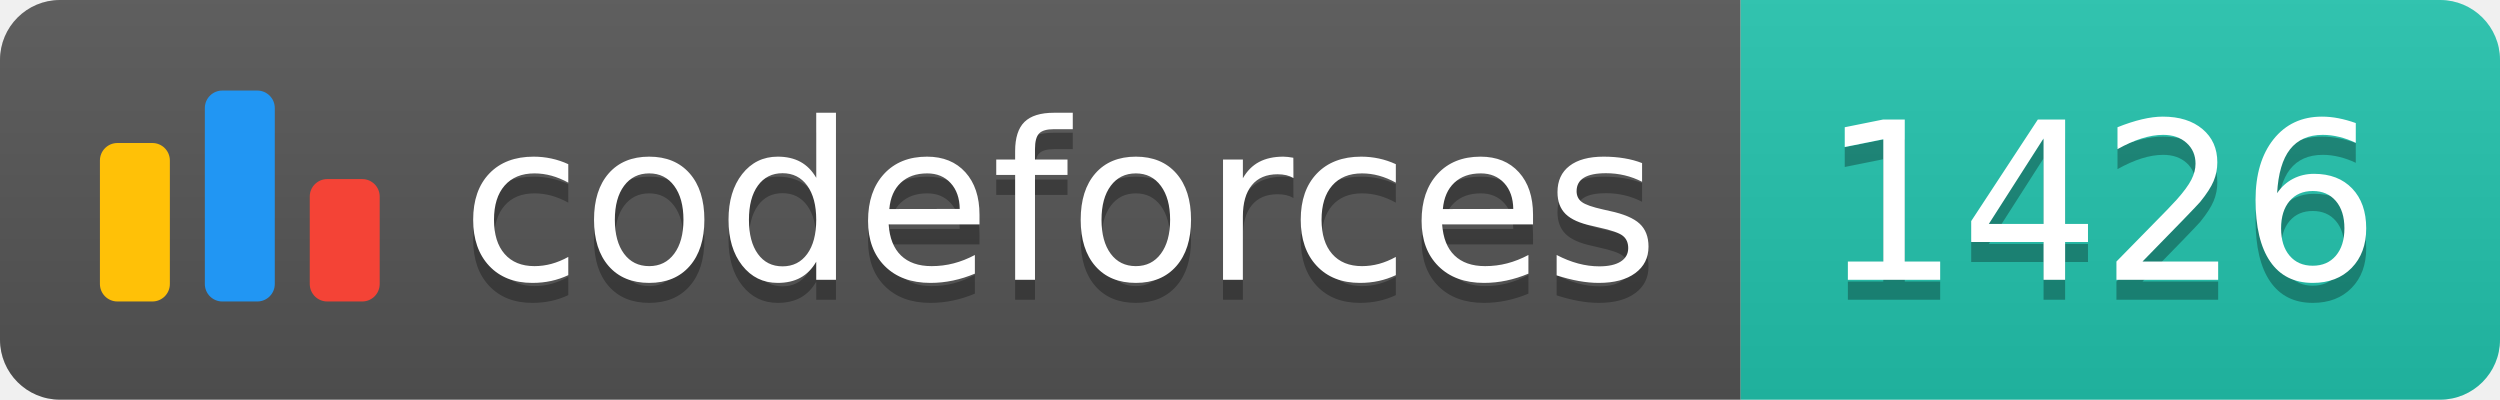
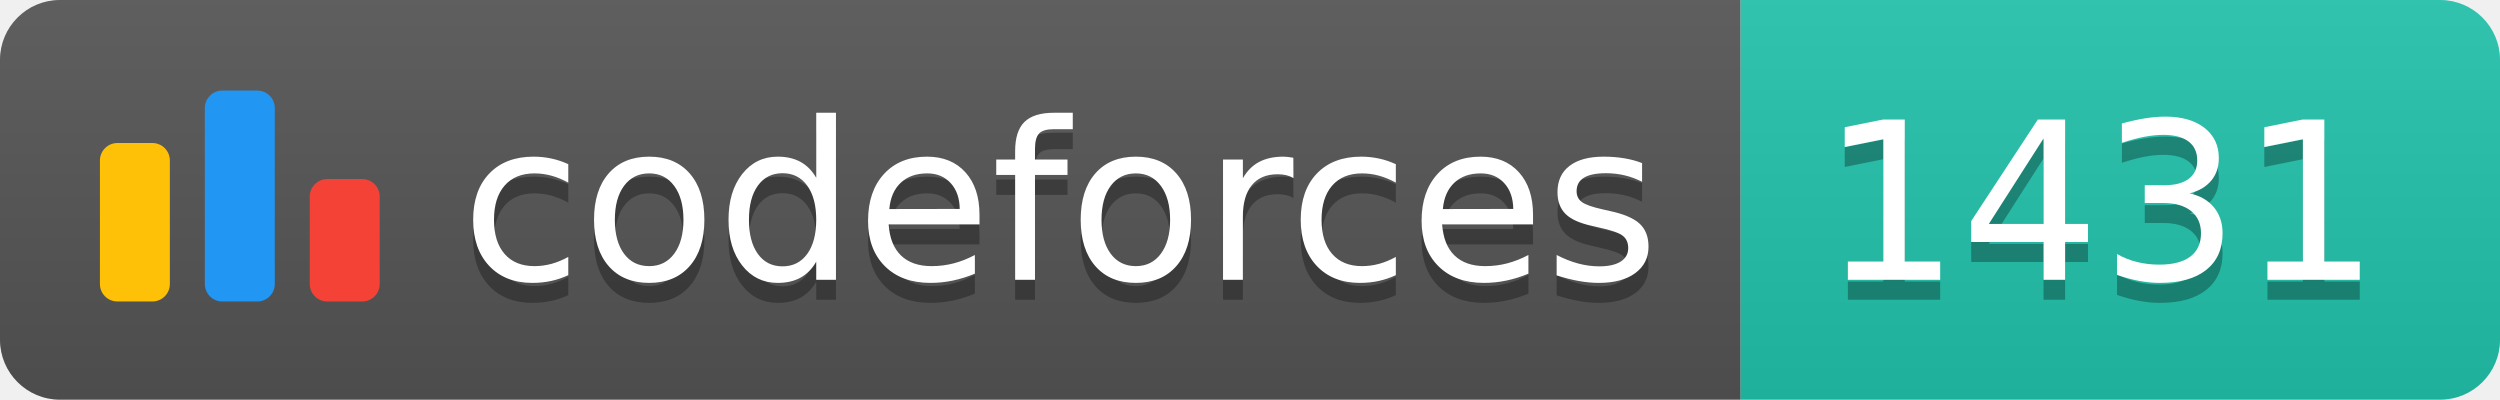
<svg xmlns="http://www.w3.org/2000/svg" width="125.1" height="20">
  <linearGradient id="smooth" x2="0" y2="100%">
    <stop offset="0" stop-color="#bbb" stop-opacity=".1" />
    <stop offset="1" stop-opacity=".1" />
  </linearGradient>
  <clipPath id="round">
    <rect width="125.1" height="20" rx="3" fill="#fff" />
  </clipPath>
  <g clip-path="url(#round)">
    <rect width="87.1" height="20" fill="#555" />
    <rect x="87.1" width="38.0" height="20" fill="#22C4AE" />
    <rect width="125.1" height="20" fill="url(#smooth)" />
  </g>
  <g fill="#fff" text-anchor="middle" font-family="DejaVu Sans,Verdana,Geneva,sans-serif" font-size="110">
    <svg x="5" y="3" class="logo" width="14" height="14" viewBox="0 0 32 25" fill="none">
      <rect y="6" width="8" height="18.125" rx="2" fill="#FFC107" />
      <rect x="24" y="10.125" width="8" height="14" rx="2" fill="#F44336" />
      <rect x="12" width="8" height="24.125" rx="2" fill="#2196F3" />
    </svg>
    <text x="530.5" y="150" fill="#010101" fill-opacity=".3" transform="scale(0.1)" textLength="601.0" lengthAdjust="spacing">codeforces
        </text>
    <text x="530.5" y="140" transform="scale(0.1)" textLength="601.0" lengthAdjust="spacing">codeforces</text>
-     <text x="1051.0" y="150" fill="#010101" fill-opacity=".3" transform="scale(0.1)" textLength="280.0" lengthAdjust="spacing">1426
+     <text x="1051.0" y="150" fill="#010101" fill-opacity=".3" transform="scale(0.1)" textLength="280.0" lengthAdjust="spacing">1431
        </text>
-     <text x="1051.0" y="140" transform="scale(0.1)" textLength="280.0" lengthAdjust="spacing">1426</text>
+     <text x="1051.0" y="140" transform="scale(0.1)" textLength="280.0" lengthAdjust="spacing">1431</text>
  </g>
</svg>
